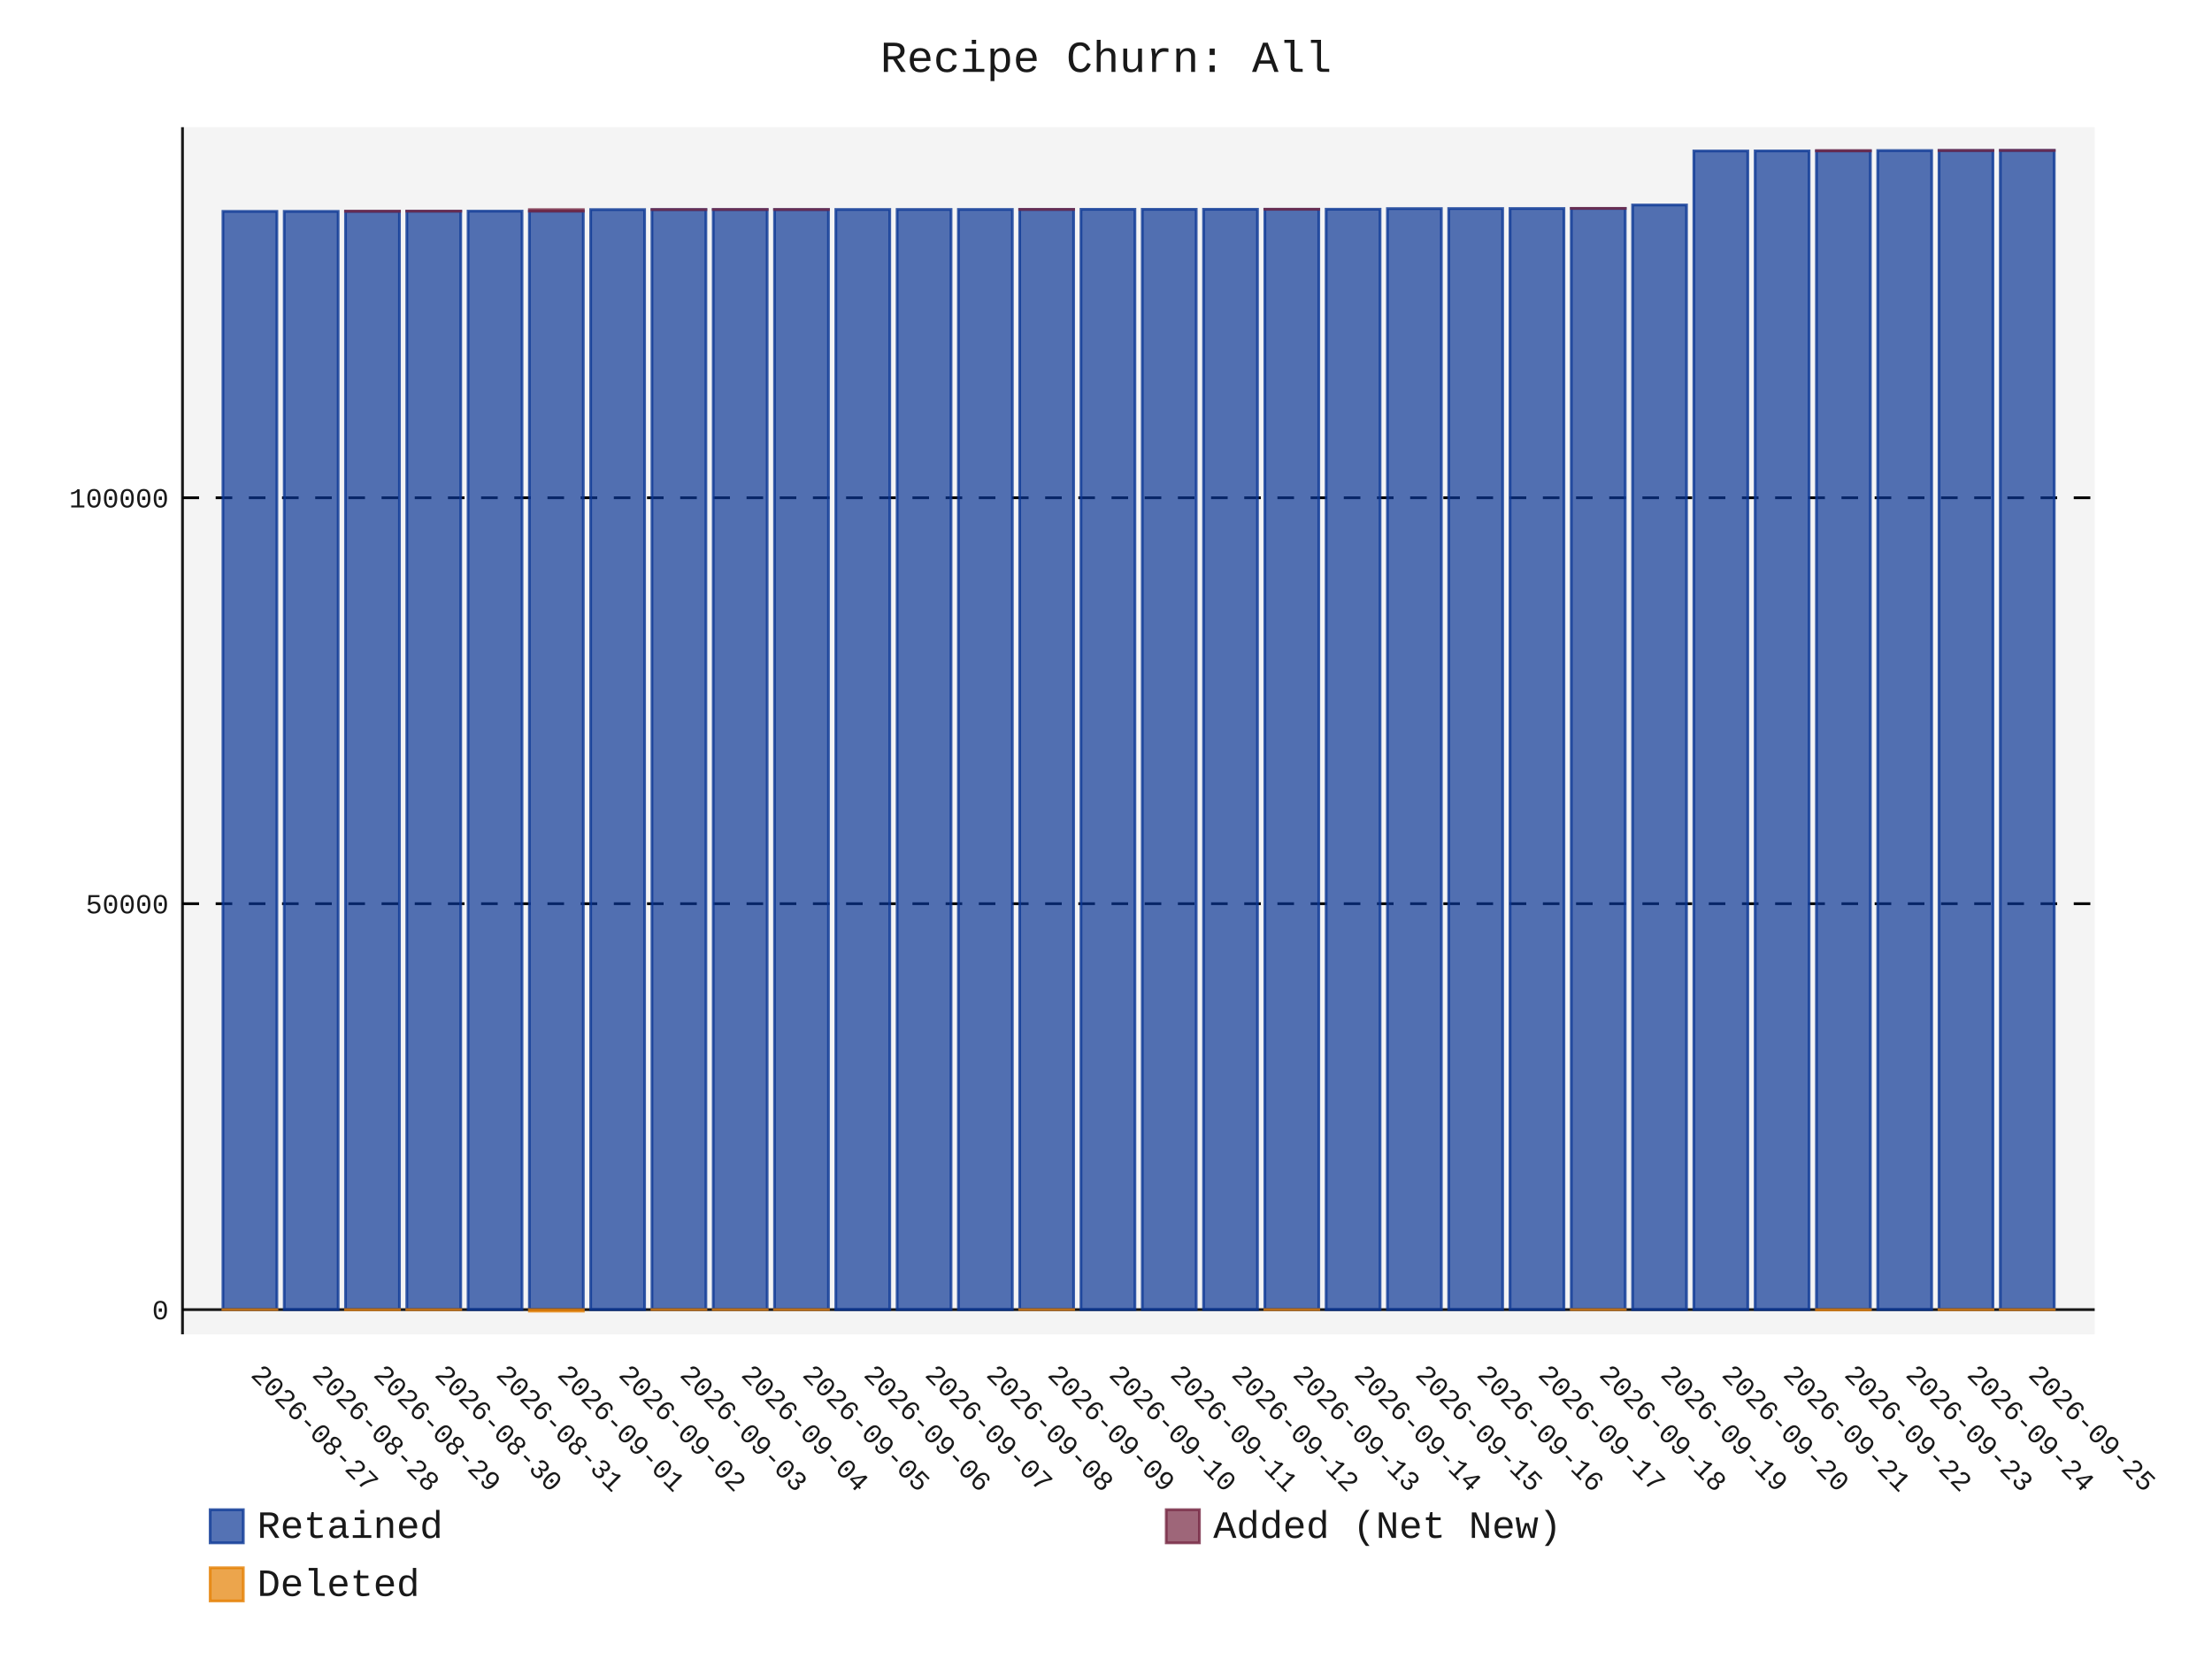
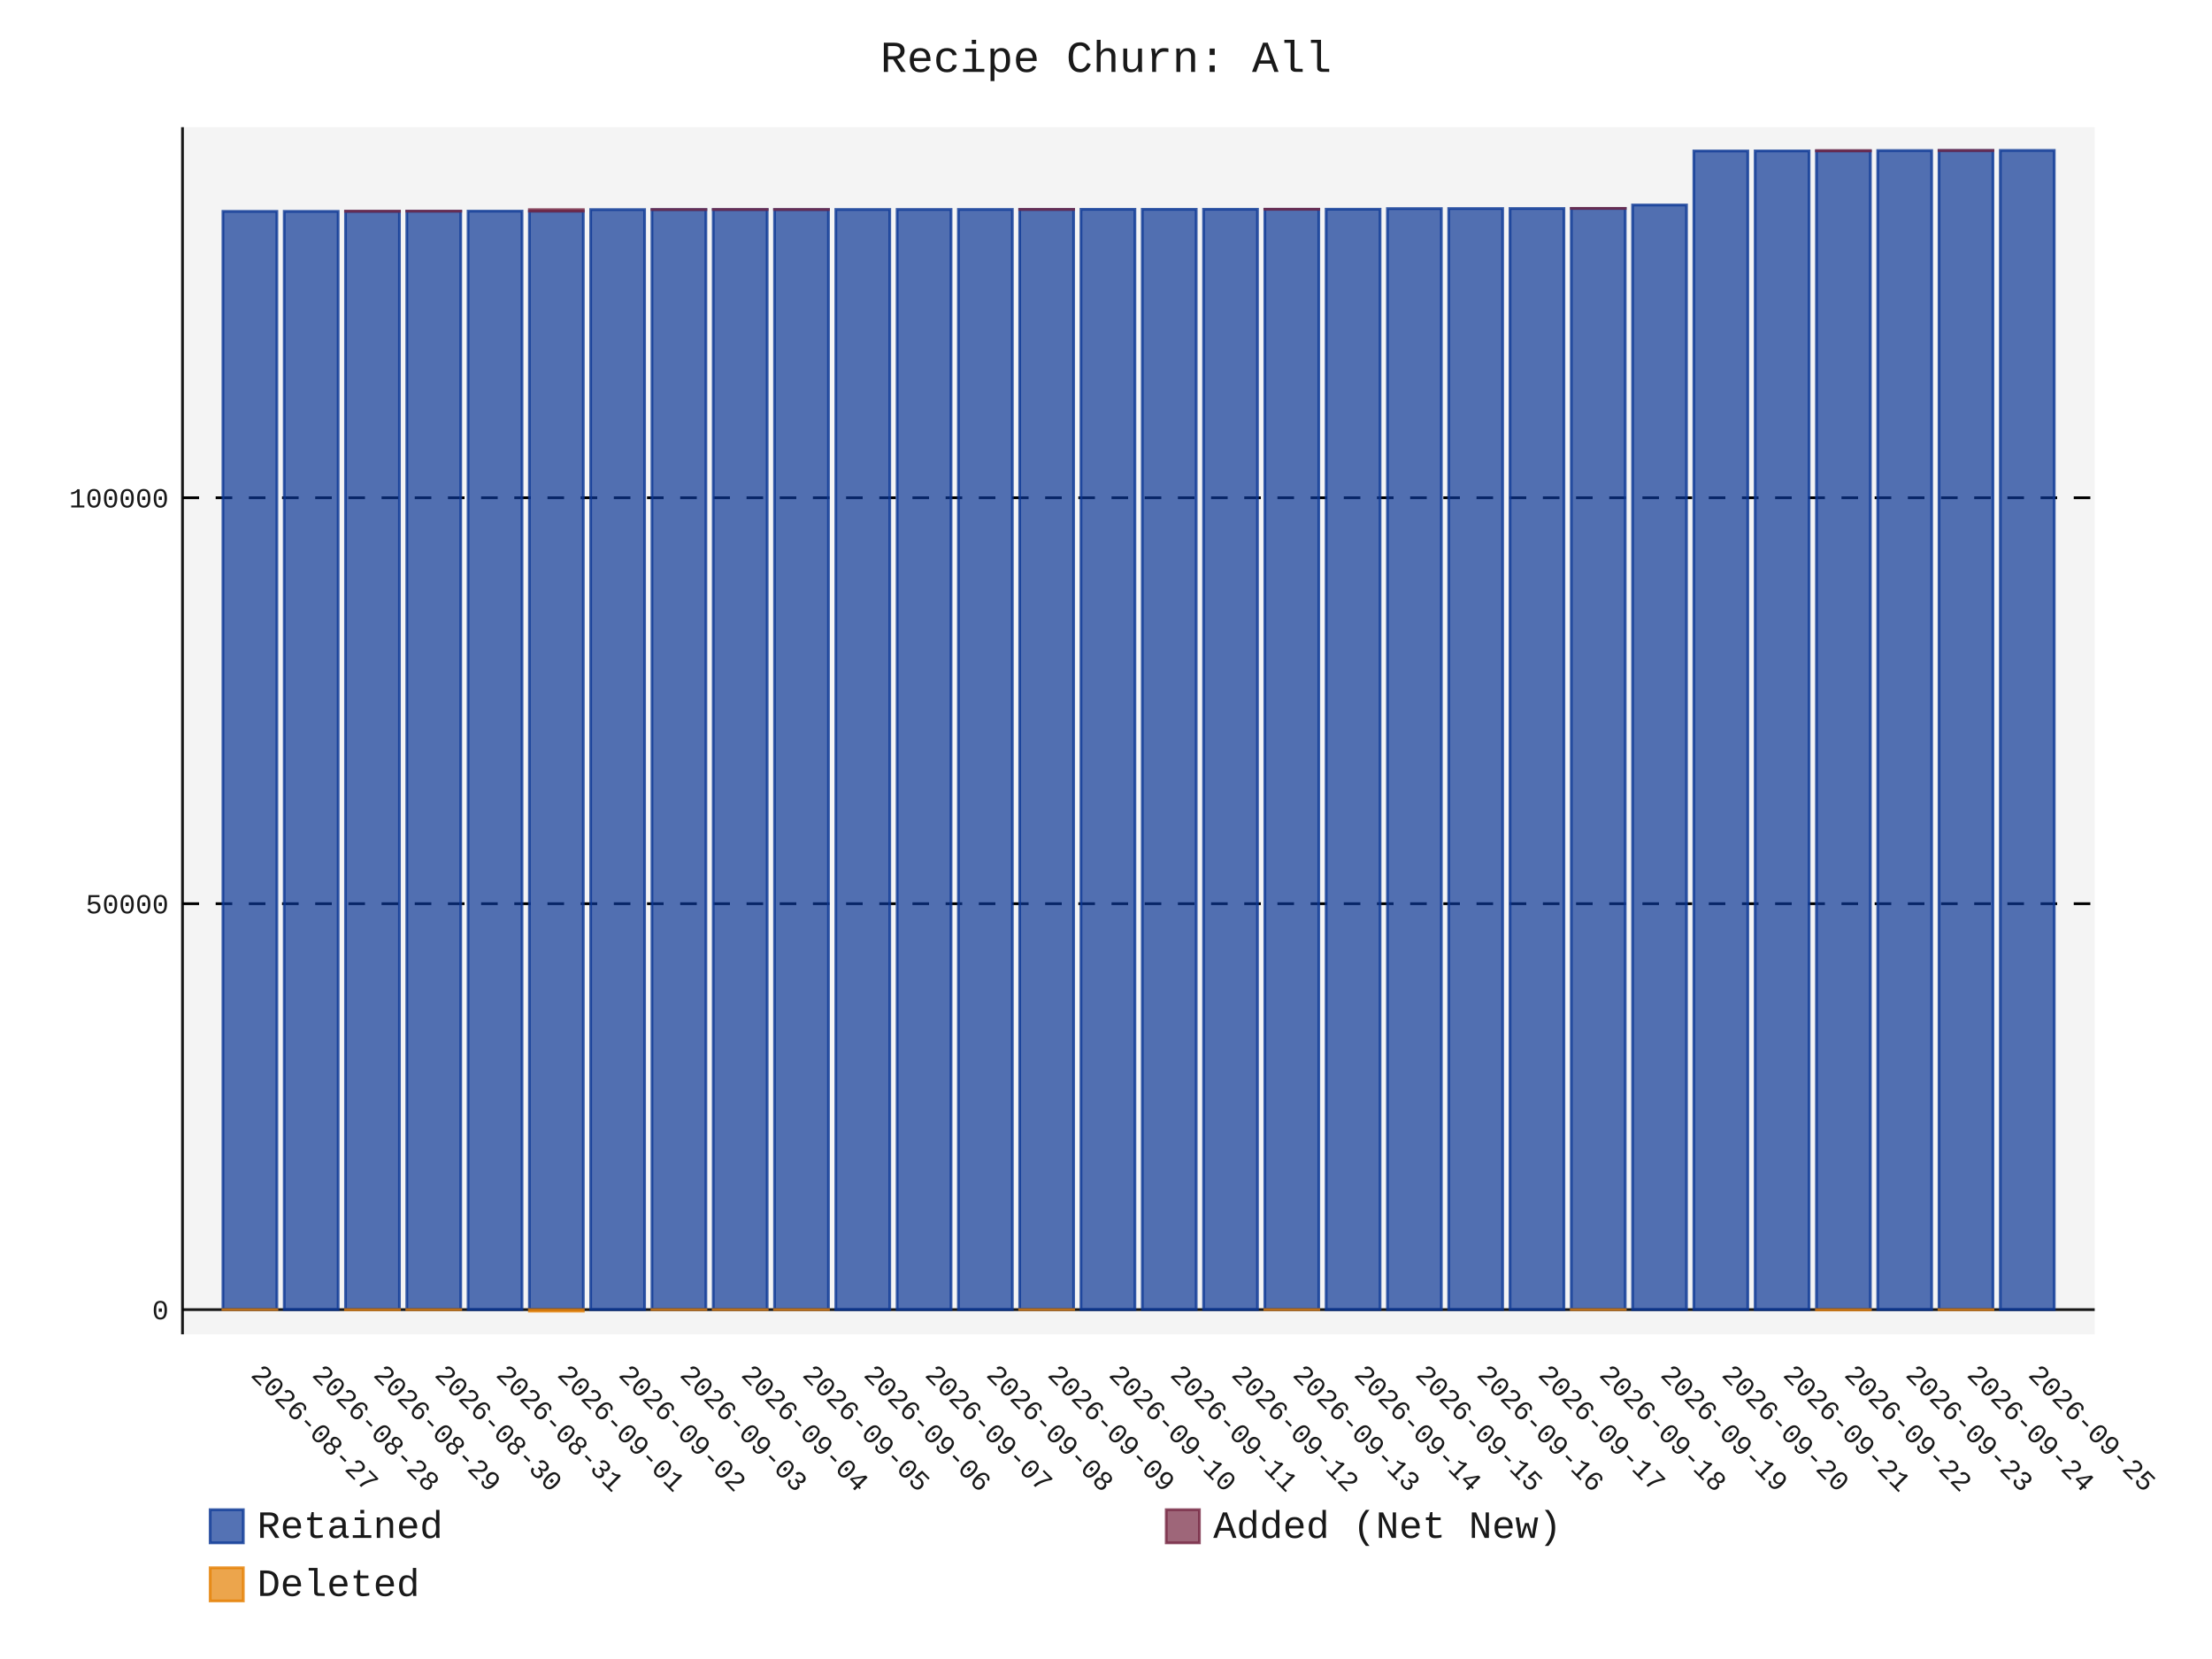
- <svg xmlns="http://www.w3.org/2000/svg" id="chart-26c2cfff-6639-44b4-9011-d16bc0aad594" class="pygal-chart" viewBox="0 0 800 600">
+ <svg xmlns="http://www.w3.org/2000/svg" id="chart-5fa1e3ef-ac76-4f93-b6ac-01c799f4450b" class="pygal-chart" viewBox="0 0 800 600">
  <defs>
-     <style type="text/css">#chart-26c2cfff-6639-44b4-9011-d16bc0aad594{-webkit-user-select:none;-webkit-font-smoothing:antialiased;font-family:Consolas,"Liberation Mono",Menlo,Courier,monospace}#chart-26c2cfff-6639-44b4-9011-d16bc0aad594 .title{font-family:Consolas,"Liberation Mono",Menlo,Courier,monospace;font-size:16px}#chart-26c2cfff-6639-44b4-9011-d16bc0aad594 .legends .legend text{font-family:Consolas,"Liberation Mono",Menlo,Courier,monospace;font-size:14px}#chart-26c2cfff-6639-44b4-9011-d16bc0aad594 .axis text{font-family:Consolas,"Liberation Mono",Menlo,Courier,monospace;font-size:10px}#chart-26c2cfff-6639-44b4-9011-d16bc0aad594 .axis text.major{font-family:Consolas,"Liberation Mono",Menlo,Courier,monospace;font-size:10px}#chart-26c2cfff-6639-44b4-9011-d16bc0aad594 .text-overlay text.value{font-family:Consolas,"Liberation Mono",Menlo,Courier,monospace;font-size:16px}#chart-26c2cfff-6639-44b4-9011-d16bc0aad594 .text-overlay text.label{font-family:Consolas,"Liberation Mono",Menlo,Courier,monospace;font-size:10px}#chart-26c2cfff-6639-44b4-9011-d16bc0aad594 .tooltip{font-family:Consolas,"Liberation Mono",Menlo,Courier,monospace;font-size:14px}#chart-26c2cfff-6639-44b4-9011-d16bc0aad594 text.no_data{font-family:Consolas,"Liberation Mono",Menlo,Courier,monospace;font-size:64px}
- #chart-26c2cfff-6639-44b4-9011-d16bc0aad594{background-color:transparent}#chart-26c2cfff-6639-44b4-9011-d16bc0aad594 path,#chart-26c2cfff-6639-44b4-9011-d16bc0aad594 line,#chart-26c2cfff-6639-44b4-9011-d16bc0aad594 rect,#chart-26c2cfff-6639-44b4-9011-d16bc0aad594 circle{-webkit-transition:150ms;-moz-transition:150ms;transition:150ms}#chart-26c2cfff-6639-44b4-9011-d16bc0aad594 .graph &gt; .background{fill:transparent}#chart-26c2cfff-6639-44b4-9011-d16bc0aad594 .plot &gt; .background{fill:rgba(240,240,240,0.7)}#chart-26c2cfff-6639-44b4-9011-d16bc0aad594 .graph{fill:rgba(0,0,0,0.9)}#chart-26c2cfff-6639-44b4-9011-d16bc0aad594 text.no_data{fill:rgba(0,0,0,0.9)}#chart-26c2cfff-6639-44b4-9011-d16bc0aad594 .title{fill:rgba(0,0,0,0.9)}#chart-26c2cfff-6639-44b4-9011-d16bc0aad594 .legends .legend text{fill:rgba(0,0,0,0.9)}#chart-26c2cfff-6639-44b4-9011-d16bc0aad594 .legends .legend:hover text{fill:rgba(0,0,0,0.9)}#chart-26c2cfff-6639-44b4-9011-d16bc0aad594 .axis .line{stroke:rgba(0,0,0,0.9)}#chart-26c2cfff-6639-44b4-9011-d16bc0aad594 .axis .guide.line{stroke:rgba(0,0,0,0.5)}#chart-26c2cfff-6639-44b4-9011-d16bc0aad594 .axis .major.line{stroke:rgba(0,0,0,0.9)}#chart-26c2cfff-6639-44b4-9011-d16bc0aad594 .axis text.major{fill:rgba(0,0,0,0.9)}#chart-26c2cfff-6639-44b4-9011-d16bc0aad594 .axis.y .guides:hover .guide.line,#chart-26c2cfff-6639-44b4-9011-d16bc0aad594 .line-graph .axis.x .guides:hover .guide.line,#chart-26c2cfff-6639-44b4-9011-d16bc0aad594 .stackedline-graph .axis.x .guides:hover .guide.line,#chart-26c2cfff-6639-44b4-9011-d16bc0aad594 .xy-graph .axis.x .guides:hover .guide.line{stroke:rgba(0,0,0,0.9)}#chart-26c2cfff-6639-44b4-9011-d16bc0aad594 .axis .guides:hover text{fill:rgba(0,0,0,0.9)}#chart-26c2cfff-6639-44b4-9011-d16bc0aad594 .reactive{fill-opacity:.7;stroke-opacity:.8;stroke-width:1}#chart-26c2cfff-6639-44b4-9011-d16bc0aad594 .ci{stroke:rgba(0,0,0,0.9)}#chart-26c2cfff-6639-44b4-9011-d16bc0aad594 .reactive.active,#chart-26c2cfff-6639-44b4-9011-d16bc0aad594 .active .reactive{fill-opacity:.8;stroke-opacity:.9;stroke-width:4}#chart-26c2cfff-6639-44b4-9011-d16bc0aad594 .ci .reactive.active{stroke-width:1.5}#chart-26c2cfff-6639-44b4-9011-d16bc0aad594 .series text{fill:rgba(0,0,0,0.9)}#chart-26c2cfff-6639-44b4-9011-d16bc0aad594 .tooltip rect{fill:rgba(240,240,240,0.7);stroke:rgba(0,0,0,0.9);-webkit-transition:opacity 150ms;-moz-transition:opacity 150ms;transition:opacity 150ms}#chart-26c2cfff-6639-44b4-9011-d16bc0aad594 .tooltip .label{fill:rgba(0,0,0,0.9)}#chart-26c2cfff-6639-44b4-9011-d16bc0aad594 .tooltip .label{fill:rgba(0,0,0,0.9)}#chart-26c2cfff-6639-44b4-9011-d16bc0aad594 .tooltip .legend{font-size:.8em;fill:rgba(0,0,0,0.5)}#chart-26c2cfff-6639-44b4-9011-d16bc0aad594 .tooltip .x_label{font-size:.6em;fill:rgba(0,0,0,0.9)}#chart-26c2cfff-6639-44b4-9011-d16bc0aad594 .tooltip .xlink{font-size:.5em;text-decoration:underline}#chart-26c2cfff-6639-44b4-9011-d16bc0aad594 .tooltip .value{font-size:1.5em}#chart-26c2cfff-6639-44b4-9011-d16bc0aad594 .bound{font-size:.5em}#chart-26c2cfff-6639-44b4-9011-d16bc0aad594 .max-value{font-size:.75em;fill:rgba(0,0,0,0.5)}#chart-26c2cfff-6639-44b4-9011-d16bc0aad594 .map-element{fill:rgba(240,240,240,0.7);stroke:rgba(0,0,0,0.5) !important}#chart-26c2cfff-6639-44b4-9011-d16bc0aad594 .map-element .reactive{fill-opacity:inherit;stroke-opacity:inherit}#chart-26c2cfff-6639-44b4-9011-d16bc0aad594 .color-0,#chart-26c2cfff-6639-44b4-9011-d16bc0aad594 .color-0 a:visited{stroke:rgb(12,55,149);fill:rgb(12,55,149)}#chart-26c2cfff-6639-44b4-9011-d16bc0aad594 .color-1,#chart-26c2cfff-6639-44b4-9011-d16bc0aad594 .color-1 a:visited{stroke:rgb(117,38,65);fill:rgb(117,38,65)}#chart-26c2cfff-6639-44b4-9011-d16bc0aad594 .color-2,#chart-26c2cfff-6639-44b4-9011-d16bc0aad594 .color-2 a:visited{stroke:rgb(228,127,0);fill:rgb(228,127,0)}#chart-26c2cfff-6639-44b4-9011-d16bc0aad594 .text-overlay .color-0 text{fill:black}#chart-26c2cfff-6639-44b4-9011-d16bc0aad594 .text-overlay .color-1 text{fill:black}#chart-26c2cfff-6639-44b4-9011-d16bc0aad594 .text-overlay .color-2 text{fill:black}
- #chart-26c2cfff-6639-44b4-9011-d16bc0aad594 text.no_data{text-anchor:middle}#chart-26c2cfff-6639-44b4-9011-d16bc0aad594 .guide.line{fill:none}#chart-26c2cfff-6639-44b4-9011-d16bc0aad594 .centered{text-anchor:middle}#chart-26c2cfff-6639-44b4-9011-d16bc0aad594 .title{text-anchor:middle}#chart-26c2cfff-6639-44b4-9011-d16bc0aad594 .legends .legend text{fill-opacity:1}#chart-26c2cfff-6639-44b4-9011-d16bc0aad594 .axis.x text{text-anchor:middle}#chart-26c2cfff-6639-44b4-9011-d16bc0aad594 .axis.x:not(.web) text[transform]{text-anchor:start}#chart-26c2cfff-6639-44b4-9011-d16bc0aad594 .axis.x:not(.web) text[transform].backwards{text-anchor:end}#chart-26c2cfff-6639-44b4-9011-d16bc0aad594 .axis.y text{text-anchor:end}#chart-26c2cfff-6639-44b4-9011-d16bc0aad594 .axis.y text[transform].backwards{text-anchor:start}#chart-26c2cfff-6639-44b4-9011-d16bc0aad594 .axis.y2 text{text-anchor:start}#chart-26c2cfff-6639-44b4-9011-d16bc0aad594 .axis.y2 text[transform].backwards{text-anchor:end}#chart-26c2cfff-6639-44b4-9011-d16bc0aad594 .axis .guide.line{stroke-dasharray:4,4;stroke:black}#chart-26c2cfff-6639-44b4-9011-d16bc0aad594 .axis .major.guide.line{stroke-dasharray:6,6;stroke:black}#chart-26c2cfff-6639-44b4-9011-d16bc0aad594 .horizontal .axis.y .guide.line,#chart-26c2cfff-6639-44b4-9011-d16bc0aad594 .horizontal .axis.y2 .guide.line,#chart-26c2cfff-6639-44b4-9011-d16bc0aad594 .vertical .axis.x .guide.line{opacity:0}#chart-26c2cfff-6639-44b4-9011-d16bc0aad594 .horizontal .axis.always_show .guide.line,#chart-26c2cfff-6639-44b4-9011-d16bc0aad594 .vertical .axis.always_show .guide.line{opacity:1 !important}#chart-26c2cfff-6639-44b4-9011-d16bc0aad594 .axis.y .guides:hover .guide.line,#chart-26c2cfff-6639-44b4-9011-d16bc0aad594 .axis.y2 .guides:hover .guide.line,#chart-26c2cfff-6639-44b4-9011-d16bc0aad594 .axis.x .guides:hover .guide.line{opacity:1}#chart-26c2cfff-6639-44b4-9011-d16bc0aad594 .axis .guides:hover text{opacity:1}#chart-26c2cfff-6639-44b4-9011-d16bc0aad594 .nofill{fill:none}#chart-26c2cfff-6639-44b4-9011-d16bc0aad594 .subtle-fill{fill-opacity:.2}#chart-26c2cfff-6639-44b4-9011-d16bc0aad594 .dot{stroke-width:1px;fill-opacity:1;stroke-opacity:1}#chart-26c2cfff-6639-44b4-9011-d16bc0aad594 .dot.active{stroke-width:5px}#chart-26c2cfff-6639-44b4-9011-d16bc0aad594 .dot.negative{fill:transparent}#chart-26c2cfff-6639-44b4-9011-d16bc0aad594 text,#chart-26c2cfff-6639-44b4-9011-d16bc0aad594 tspan{stroke:none !important}#chart-26c2cfff-6639-44b4-9011-d16bc0aad594 .series text.active{opacity:1}#chart-26c2cfff-6639-44b4-9011-d16bc0aad594 .tooltip rect{fill-opacity:.95;stroke-width:.5}#chart-26c2cfff-6639-44b4-9011-d16bc0aad594 .tooltip text{fill-opacity:1}#chart-26c2cfff-6639-44b4-9011-d16bc0aad594 .showable{visibility:hidden}#chart-26c2cfff-6639-44b4-9011-d16bc0aad594 .showable.shown{visibility:visible}#chart-26c2cfff-6639-44b4-9011-d16bc0aad594 .gauge-background{fill:rgba(229,229,229,1);stroke:none}#chart-26c2cfff-6639-44b4-9011-d16bc0aad594 .bg-lines{stroke:transparent;stroke-width:2px}</style>
+     <style type="text/css">#chart-5fa1e3ef-ac76-4f93-b6ac-01c799f4450b{-webkit-user-select:none;-webkit-font-smoothing:antialiased;font-family:Consolas,"Liberation Mono",Menlo,Courier,monospace}#chart-5fa1e3ef-ac76-4f93-b6ac-01c799f4450b .title{font-family:Consolas,"Liberation Mono",Menlo,Courier,monospace;font-size:16px}#chart-5fa1e3ef-ac76-4f93-b6ac-01c799f4450b .legends .legend text{font-family:Consolas,"Liberation Mono",Menlo,Courier,monospace;font-size:14px}#chart-5fa1e3ef-ac76-4f93-b6ac-01c799f4450b .axis text{font-family:Consolas,"Liberation Mono",Menlo,Courier,monospace;font-size:10px}#chart-5fa1e3ef-ac76-4f93-b6ac-01c799f4450b .axis text.major{font-family:Consolas,"Liberation Mono",Menlo,Courier,monospace;font-size:10px}#chart-5fa1e3ef-ac76-4f93-b6ac-01c799f4450b .text-overlay text.value{font-family:Consolas,"Liberation Mono",Menlo,Courier,monospace;font-size:16px}#chart-5fa1e3ef-ac76-4f93-b6ac-01c799f4450b .text-overlay text.label{font-family:Consolas,"Liberation Mono",Menlo,Courier,monospace;font-size:10px}#chart-5fa1e3ef-ac76-4f93-b6ac-01c799f4450b .tooltip{font-family:Consolas,"Liberation Mono",Menlo,Courier,monospace;font-size:14px}#chart-5fa1e3ef-ac76-4f93-b6ac-01c799f4450b text.no_data{font-family:Consolas,"Liberation Mono",Menlo,Courier,monospace;font-size:64px}
+ #chart-5fa1e3ef-ac76-4f93-b6ac-01c799f4450b{background-color:transparent}#chart-5fa1e3ef-ac76-4f93-b6ac-01c799f4450b path,#chart-5fa1e3ef-ac76-4f93-b6ac-01c799f4450b line,#chart-5fa1e3ef-ac76-4f93-b6ac-01c799f4450b rect,#chart-5fa1e3ef-ac76-4f93-b6ac-01c799f4450b circle{-webkit-transition:150ms;-moz-transition:150ms;transition:150ms}#chart-5fa1e3ef-ac76-4f93-b6ac-01c799f4450b .graph &gt; .background{fill:transparent}#chart-5fa1e3ef-ac76-4f93-b6ac-01c799f4450b .plot &gt; .background{fill:rgba(240,240,240,0.7)}#chart-5fa1e3ef-ac76-4f93-b6ac-01c799f4450b .graph{fill:rgba(0,0,0,0.9)}#chart-5fa1e3ef-ac76-4f93-b6ac-01c799f4450b text.no_data{fill:rgba(0,0,0,0.9)}#chart-5fa1e3ef-ac76-4f93-b6ac-01c799f4450b .title{fill:rgba(0,0,0,0.9)}#chart-5fa1e3ef-ac76-4f93-b6ac-01c799f4450b .legends .legend text{fill:rgba(0,0,0,0.9)}#chart-5fa1e3ef-ac76-4f93-b6ac-01c799f4450b .legends .legend:hover text{fill:rgba(0,0,0,0.9)}#chart-5fa1e3ef-ac76-4f93-b6ac-01c799f4450b .axis .line{stroke:rgba(0,0,0,0.9)}#chart-5fa1e3ef-ac76-4f93-b6ac-01c799f4450b .axis .guide.line{stroke:rgba(0,0,0,0.5)}#chart-5fa1e3ef-ac76-4f93-b6ac-01c799f4450b .axis .major.line{stroke:rgba(0,0,0,0.9)}#chart-5fa1e3ef-ac76-4f93-b6ac-01c799f4450b .axis text.major{fill:rgba(0,0,0,0.9)}#chart-5fa1e3ef-ac76-4f93-b6ac-01c799f4450b .axis.y .guides:hover .guide.line,#chart-5fa1e3ef-ac76-4f93-b6ac-01c799f4450b .line-graph .axis.x .guides:hover .guide.line,#chart-5fa1e3ef-ac76-4f93-b6ac-01c799f4450b .stackedline-graph .axis.x .guides:hover .guide.line,#chart-5fa1e3ef-ac76-4f93-b6ac-01c799f4450b .xy-graph .axis.x .guides:hover .guide.line{stroke:rgba(0,0,0,0.9)}#chart-5fa1e3ef-ac76-4f93-b6ac-01c799f4450b .axis .guides:hover text{fill:rgba(0,0,0,0.9)}#chart-5fa1e3ef-ac76-4f93-b6ac-01c799f4450b .reactive{fill-opacity:.7;stroke-opacity:.8;stroke-width:1}#chart-5fa1e3ef-ac76-4f93-b6ac-01c799f4450b .ci{stroke:rgba(0,0,0,0.9)}#chart-5fa1e3ef-ac76-4f93-b6ac-01c799f4450b .reactive.active,#chart-5fa1e3ef-ac76-4f93-b6ac-01c799f4450b .active .reactive{fill-opacity:.8;stroke-opacity:.9;stroke-width:4}#chart-5fa1e3ef-ac76-4f93-b6ac-01c799f4450b .ci .reactive.active{stroke-width:1.5}#chart-5fa1e3ef-ac76-4f93-b6ac-01c799f4450b .series text{fill:rgba(0,0,0,0.9)}#chart-5fa1e3ef-ac76-4f93-b6ac-01c799f4450b .tooltip rect{fill:rgba(240,240,240,0.7);stroke:rgba(0,0,0,0.9);-webkit-transition:opacity 150ms;-moz-transition:opacity 150ms;transition:opacity 150ms}#chart-5fa1e3ef-ac76-4f93-b6ac-01c799f4450b .tooltip .label{fill:rgba(0,0,0,0.9)}#chart-5fa1e3ef-ac76-4f93-b6ac-01c799f4450b .tooltip .label{fill:rgba(0,0,0,0.9)}#chart-5fa1e3ef-ac76-4f93-b6ac-01c799f4450b .tooltip .legend{font-size:.8em;fill:rgba(0,0,0,0.5)}#chart-5fa1e3ef-ac76-4f93-b6ac-01c799f4450b .tooltip .x_label{font-size:.6em;fill:rgba(0,0,0,0.9)}#chart-5fa1e3ef-ac76-4f93-b6ac-01c799f4450b .tooltip .xlink{font-size:.5em;text-decoration:underline}#chart-5fa1e3ef-ac76-4f93-b6ac-01c799f4450b .tooltip .value{font-size:1.5em}#chart-5fa1e3ef-ac76-4f93-b6ac-01c799f4450b .bound{font-size:.5em}#chart-5fa1e3ef-ac76-4f93-b6ac-01c799f4450b .max-value{font-size:.75em;fill:rgba(0,0,0,0.5)}#chart-5fa1e3ef-ac76-4f93-b6ac-01c799f4450b .map-element{fill:rgba(240,240,240,0.7);stroke:rgba(0,0,0,0.5) !important}#chart-5fa1e3ef-ac76-4f93-b6ac-01c799f4450b .map-element .reactive{fill-opacity:inherit;stroke-opacity:inherit}#chart-5fa1e3ef-ac76-4f93-b6ac-01c799f4450b .color-0,#chart-5fa1e3ef-ac76-4f93-b6ac-01c799f4450b .color-0 a:visited{stroke:rgb(12,55,149);fill:rgb(12,55,149)}#chart-5fa1e3ef-ac76-4f93-b6ac-01c799f4450b .color-1,#chart-5fa1e3ef-ac76-4f93-b6ac-01c799f4450b .color-1 a:visited{stroke:rgb(117,38,65);fill:rgb(117,38,65)}#chart-5fa1e3ef-ac76-4f93-b6ac-01c799f4450b .color-2,#chart-5fa1e3ef-ac76-4f93-b6ac-01c799f4450b .color-2 a:visited{stroke:rgb(228,127,0);fill:rgb(228,127,0)}#chart-5fa1e3ef-ac76-4f93-b6ac-01c799f4450b .text-overlay .color-0 text{fill:black}#chart-5fa1e3ef-ac76-4f93-b6ac-01c799f4450b .text-overlay .color-1 text{fill:black}#chart-5fa1e3ef-ac76-4f93-b6ac-01c799f4450b .text-overlay .color-2 text{fill:black}
+ #chart-5fa1e3ef-ac76-4f93-b6ac-01c799f4450b text.no_data{text-anchor:middle}#chart-5fa1e3ef-ac76-4f93-b6ac-01c799f4450b .guide.line{fill:none}#chart-5fa1e3ef-ac76-4f93-b6ac-01c799f4450b .centered{text-anchor:middle}#chart-5fa1e3ef-ac76-4f93-b6ac-01c799f4450b .title{text-anchor:middle}#chart-5fa1e3ef-ac76-4f93-b6ac-01c799f4450b .legends .legend text{fill-opacity:1}#chart-5fa1e3ef-ac76-4f93-b6ac-01c799f4450b .axis.x text{text-anchor:middle}#chart-5fa1e3ef-ac76-4f93-b6ac-01c799f4450b .axis.x:not(.web) text[transform]{text-anchor:start}#chart-5fa1e3ef-ac76-4f93-b6ac-01c799f4450b .axis.x:not(.web) text[transform].backwards{text-anchor:end}#chart-5fa1e3ef-ac76-4f93-b6ac-01c799f4450b .axis.y text{text-anchor:end}#chart-5fa1e3ef-ac76-4f93-b6ac-01c799f4450b .axis.y text[transform].backwards{text-anchor:start}#chart-5fa1e3ef-ac76-4f93-b6ac-01c799f4450b .axis.y2 text{text-anchor:start}#chart-5fa1e3ef-ac76-4f93-b6ac-01c799f4450b .axis.y2 text[transform].backwards{text-anchor:end}#chart-5fa1e3ef-ac76-4f93-b6ac-01c799f4450b .axis .guide.line{stroke-dasharray:4,4;stroke:black}#chart-5fa1e3ef-ac76-4f93-b6ac-01c799f4450b .axis .major.guide.line{stroke-dasharray:6,6;stroke:black}#chart-5fa1e3ef-ac76-4f93-b6ac-01c799f4450b .horizontal .axis.y .guide.line,#chart-5fa1e3ef-ac76-4f93-b6ac-01c799f4450b .horizontal .axis.y2 .guide.line,#chart-5fa1e3ef-ac76-4f93-b6ac-01c799f4450b .vertical .axis.x .guide.line{opacity:0}#chart-5fa1e3ef-ac76-4f93-b6ac-01c799f4450b .horizontal .axis.always_show .guide.line,#chart-5fa1e3ef-ac76-4f93-b6ac-01c799f4450b .vertical .axis.always_show .guide.line{opacity:1 !important}#chart-5fa1e3ef-ac76-4f93-b6ac-01c799f4450b .axis.y .guides:hover .guide.line,#chart-5fa1e3ef-ac76-4f93-b6ac-01c799f4450b .axis.y2 .guides:hover .guide.line,#chart-5fa1e3ef-ac76-4f93-b6ac-01c799f4450b .axis.x .guides:hover .guide.line{opacity:1}#chart-5fa1e3ef-ac76-4f93-b6ac-01c799f4450b .axis .guides:hover text{opacity:1}#chart-5fa1e3ef-ac76-4f93-b6ac-01c799f4450b .nofill{fill:none}#chart-5fa1e3ef-ac76-4f93-b6ac-01c799f4450b .subtle-fill{fill-opacity:.2}#chart-5fa1e3ef-ac76-4f93-b6ac-01c799f4450b .dot{stroke-width:1px;fill-opacity:1;stroke-opacity:1}#chart-5fa1e3ef-ac76-4f93-b6ac-01c799f4450b .dot.active{stroke-width:5px}#chart-5fa1e3ef-ac76-4f93-b6ac-01c799f4450b .dot.negative{fill:transparent}#chart-5fa1e3ef-ac76-4f93-b6ac-01c799f4450b text,#chart-5fa1e3ef-ac76-4f93-b6ac-01c799f4450b tspan{stroke:none !important}#chart-5fa1e3ef-ac76-4f93-b6ac-01c799f4450b .series text.active{opacity:1}#chart-5fa1e3ef-ac76-4f93-b6ac-01c799f4450b .tooltip rect{fill-opacity:.95;stroke-width:.5}#chart-5fa1e3ef-ac76-4f93-b6ac-01c799f4450b .tooltip text{fill-opacity:1}#chart-5fa1e3ef-ac76-4f93-b6ac-01c799f4450b .showable{visibility:hidden}#chart-5fa1e3ef-ac76-4f93-b6ac-01c799f4450b .showable.shown{visibility:visible}#chart-5fa1e3ef-ac76-4f93-b6ac-01c799f4450b .gauge-background{fill:rgba(229,229,229,1);stroke:none}#chart-5fa1e3ef-ac76-4f93-b6ac-01c799f4450b .bg-lines{stroke:transparent;stroke-width:2px}</style>
  </defs>
  <g class="graph stackedbar-graph vertical">
    <rect x="0" y="0" width="800" height="600" class="background" />
    <g transform="translate(66, 46)" class="plot">
      <rect x="0" y="0" width="691.574" height="436.574" class="background" />
      <g class="axis y always_show">
        <g class="guides">
          <path d="M0 427.646 h691.574" class="axis major line" />
          <text x="-5" y="431.146" class="major">0</text>
        </g>
        <g class="guides">
          <path d="M0 280.835 h691.574" class="major guide line" />
          <text x="-5" y="284.335" class="major">50000</text>
        </g>
        <g class="guides">
          <path d="M0 134.023 h691.574" class="major guide line" />
          <text x="-5" y="137.523" class="major">100000</text>
        </g>
      </g>
      <g class="axis x">
        <path d="M0 0 v436.574" class="line" />
        <g class="guides">
          <path d="M24.382 0 v436.574" class="guide line" />
          <text x="24.382" y="451.574" class="" transform="rotate(45 24.3824 451.5736)">2026-08-27</text>
        </g>
        <g class="guides">
          <path d="M46.548 0 v436.574" class="guide line" />
          <text x="46.548" y="451.574" class="" transform="rotate(45 46.54822 451.5736)">2026-08-28</text>
        </g>
        <g class="guides">
          <path d="M68.714 0 v436.574" class="guide line" />
          <text x="68.714" y="451.574" class="" transform="rotate(45 68.71404 451.5736)">2026-08-29</text>
        </g>
        <g class="guides">
          <path d="M90.88 0 v436.574" class="guide line" />
          <text x="90.88" y="451.574" class="" transform="rotate(45 90.87986 451.5736)">2026-08-30</text>
        </g>
        <g class="guides">
          <path d="M113.046 0 v436.574" class="guide line" />
          <text x="113.046" y="451.574" class="" transform="rotate(45 113.0457 451.5736)">2026-08-31</text>
        </g>
        <g class="guides">
          <path d="M135.212 0 v436.574" class="guide line" />
          <text x="135.212" y="451.574" class="" transform="rotate(45 135.2115 451.5736)">2026-09-01</text>
        </g>
        <g class="guides">
          <path d="M157.377 0 v436.574" class="guide line" />
          <text x="157.377" y="451.574" class="" transform="rotate(45 157.3773 451.5736)">2026-09-02</text>
        </g>
        <g class="guides">
          <path d="M179.543 0 v436.574" class="guide line" />
          <text x="179.543" y="451.574" class="" transform="rotate(45 179.5431 451.5736)">2026-09-03</text>
        </g>
        <g class="guides">
          <path d="M201.709 0 v436.574" class="guide line" />
          <text x="201.709" y="451.574" class="" transform="rotate(45 201.709 451.5736)">2026-09-04</text>
        </g>
        <g class="guides">
          <path d="M223.875 0 v436.574" class="guide line" />
          <text x="223.875" y="451.574" class="" transform="rotate(45 223.8748 451.5736)">2026-09-05</text>
        </g>
        <g class="guides">
          <path d="M246.041 0 v436.574" class="guide line" />
          <text x="246.041" y="451.574" class="" transform="rotate(45 246.0406 451.5736)">2026-09-06</text>
        </g>
        <g class="guides">
          <path d="M268.206 0 v436.574" class="guide line" />
          <text x="268.206" y="451.574" class="" transform="rotate(45 268.2064 451.5736)">2026-09-07</text>
        </g>
        <g class="guides">
          <path d="M290.372 0 v436.574" class="guide line" />
          <text x="290.372" y="451.574" class="" transform="rotate(45 290.3722 451.5736)">2026-09-08</text>
        </g>
        <g class="guides">
          <path d="M312.538 0 v436.574" class="guide line" />
          <text x="312.538" y="451.574" class="" transform="rotate(45 312.5381 451.5736)">2026-09-09</text>
        </g>
        <g class="guides">
          <path d="M334.704 0 v436.574" class="guide line" />
          <text x="334.704" y="451.574" class="" transform="rotate(45 334.7039 451.5736)">2026-09-10</text>
        </g>
        <g class="guides">
          <path d="M356.87 0 v436.574" class="guide line" />
          <text x="356.87" y="451.574" class="" transform="rotate(45 356.8697 451.5736)">2026-09-11</text>
        </g>
        <g class="guides">
          <path d="M379.036 0 v436.574" class="guide line" />
          <text x="379.036" y="451.574" class="" transform="rotate(45 379.0355 451.5736)">2026-09-12</text>
        </g>
        <g class="guides">
          <path d="M401.201 0 v436.574" class="guide line" />
          <text x="401.201" y="451.574" class="" transform="rotate(45 401.2013 451.5736)">2026-09-13</text>
        </g>
        <g class="guides">
          <path d="M423.367 0 v436.574" class="guide line" />
          <text x="423.367" y="451.574" class="" transform="rotate(45 423.3672 451.5736)">2026-09-14</text>
        </g>
        <g class="guides">
          <path d="M445.533 0 v436.574" class="guide line" />
          <text x="445.533" y="451.574" class="" transform="rotate(45 445.533 451.5736)">2026-09-15</text>
        </g>
        <g class="guides">
          <path d="M467.699 0 v436.574" class="guide line" />
          <text x="467.699" y="451.574" class="" transform="rotate(45 467.6988 451.5736)">2026-09-16</text>
        </g>
        <g class="guides">
          <path d="M489.865 0 v436.574" class="guide line" />
          <text x="489.865" y="451.574" class="" transform="rotate(45 489.8646 451.5736)">2026-09-17</text>
        </g>
        <g class="guides">
          <path d="M512.03 0 v436.574" class="guide line" />
          <text x="512.03" y="451.574" class="" transform="rotate(45 512.0304 451.5736)">2026-09-18</text>
        </g>
        <g class="guides">
          <path d="M534.196 0 v436.574" class="guide line" />
          <text x="534.196" y="451.574" class="" transform="rotate(45 534.1963 451.5736)">2026-09-19</text>
        </g>
        <g class="guides">
          <path d="M556.362 0 v436.574" class="guide line" />
          <text x="556.362" y="451.574" class="" transform="rotate(45 556.3621 451.5736)">2026-09-20</text>
        </g>
        <g class="guides">
          <path d="M578.528 0 v436.574" class="guide line" />
          <text x="578.528" y="451.574" class="" transform="rotate(45 578.5279 451.5736)">2026-09-21</text>
        </g>
        <g class="guides">
          <path d="M600.694 0 v436.574" class="guide line" />
          <text x="600.694" y="451.574" class="" transform="rotate(45 600.6937 451.5736)">2026-09-22</text>
        </g>
        <g class="guides">
          <path d="M622.86 0 v436.574" class="guide line" />
          <text x="622.86" y="451.574" class="" transform="rotate(45 622.8596 451.5736)">2026-09-23</text>
        </g>
        <g class="guides">
          <path d="M645.025 0 v436.574" class="guide line" />
          <text x="645.025" y="451.574" class="" transform="rotate(45 645.0254 451.5736)">2026-09-24</text>
        </g>
        <g class="guides">
          <path d="M667.191 0 v436.574" class="guide line" />
          <text x="667.191" y="451.574" class="" transform="rotate(45 667.1912 451.5736)">2026-09-25</text>
        </g>
      </g>
      <g class="series serie-0 color-0">
        <g class="bars">
          <g class="bar">
            <rect x="14.629" y="30.444" rx="0" ry="0" width="19.506" height="397.203" class="rect reactive tooltip-trigger" />
          </g>
          <g class="bar">
            <rect x="36.795" y="30.441" rx="0" ry="0" width="19.506" height="397.206" class="rect reactive tooltip-trigger" />
          </g>
          <g class="bar">
            <rect x="58.961" y="30.429" rx="0" ry="0" width="19.506" height="397.217" class="rect reactive tooltip-trigger" />
          </g>
          <g class="bar">
            <rect x="81.127" y="30.373" rx="0" ry="0" width="19.506" height="397.273" class="rect reactive tooltip-trigger" />
          </g>
          <g class="bar">
            <rect x="103.293" y="30.359" rx="0" ry="0" width="19.506" height="397.288" class="rect reactive tooltip-trigger" />
          </g>
          <g class="bar">
            <rect x="125.459" y="30.356" rx="0" ry="0" width="19.506" height="397.291" class="rect reactive tooltip-trigger" />
          </g>
          <g class="bar">
            <rect x="147.624" y="29.798" rx="0" ry="0" width="19.506" height="397.849" class="rect reactive tooltip-trigger" />
          </g>
          <g class="bar">
            <rect x="169.79" y="29.795" rx="0" ry="0" width="19.506" height="397.852" class="rect reactive tooltip-trigger" />
          </g>
          <g class="bar">
            <rect x="191.956" y="29.777" rx="0" ry="0" width="19.506" height="397.869" class="rect reactive tooltip-trigger" />
          </g>
          <g class="bar">
            <rect x="214.122" y="29.786" rx="0" ry="0" width="19.506" height="397.86" class="rect reactive tooltip-trigger" />
          </g>
          <g class="bar">
            <rect x="236.288" y="29.757" rx="0" ry="0" width="19.506" height="397.89" class="rect reactive tooltip-trigger" />
          </g>
          <g class="bar">
            <rect x="258.453" y="29.751" rx="0" ry="0" width="19.506" height="397.896" class="rect reactive tooltip-trigger" />
          </g>
          <g class="bar">
            <rect x="280.619" y="29.745" rx="0" ry="0" width="19.506" height="397.901" class="rect reactive tooltip-trigger" />
          </g>
          <g class="bar">
            <rect x="302.785" y="29.745" rx="0" ry="0" width="19.506" height="397.901" class="rect reactive tooltip-trigger" />
          </g>
          <g class="bar">
            <rect x="324.951" y="29.701" rx="0" ry="0" width="19.506" height="397.945" class="rect reactive tooltip-trigger" />
          </g>
          <g class="bar">
            <rect x="347.117" y="29.704" rx="0" ry="0" width="19.506" height="397.943" class="rect reactive tooltip-trigger" />
          </g>
          <g class="bar">
            <rect x="369.283" y="29.689" rx="0" ry="0" width="19.506" height="397.957" class="rect reactive tooltip-trigger" />
          </g>
          <g class="bar">
            <rect x="391.448" y="29.683" rx="0" ry="0" width="19.506" height="397.963" class="rect reactive tooltip-trigger" />
          </g>
          <g class="bar">
            <rect x="413.614" y="29.666" rx="0" ry="0" width="19.506" height="397.981" class="rect reactive tooltip-trigger" />
          </g>
          <g class="bar">
            <rect x="435.78" y="29.443" rx="0" ry="0" width="19.506" height="398.204" class="rect reactive tooltip-trigger" />
          </g>
          <g class="bar">
            <rect x="457.946" y="29.425" rx="0" ry="0" width="19.506" height="398.222" class="rect reactive tooltip-trigger" />
          </g>
          <g class="bar">
            <rect x="480.112" y="29.413" rx="0" ry="0" width="19.506" height="398.233" class="rect reactive tooltip-trigger" />
          </g>
          <g class="bar">
            <rect x="502.277" y="29.372" rx="0" ry="0" width="19.506" height="398.274" class="rect reactive tooltip-trigger" />
          </g>
          <g class="bar">
            <rect x="524.443" y="28.136" rx="0" ry="0" width="19.506" height="399.511" class="rect reactive tooltip-trigger" />
          </g>
          <g class="bar">
            <rect x="546.609" y="8.601" rx="0" ry="0" width="19.506" height="419.045" class="rect reactive tooltip-trigger" />
          </g>
          <g class="bar">
            <rect x="568.775" y="8.581" rx="0" ry="0" width="19.506" height="419.066" class="rect reactive tooltip-trigger" />
          </g>
          <g class="bar">
            <rect x="590.941" y="8.575" rx="0" ry="0" width="19.506" height="419.072" class="rect reactive tooltip-trigger" />
          </g>
          <g class="bar">
            <rect x="613.107" y="8.448" rx="0" ry="0" width="19.506" height="419.198" class="rect reactive tooltip-trigger" />
          </g>
          <g class="bar">
            <rect x="635.272" y="8.446" rx="0" ry="0" width="19.506" height="419.201" class="rect reactive tooltip-trigger" />
          </g>
          <g class="bar">
-             <rect x="657.438" y="8.41" rx="0" ry="0" width="19.506" height="419.236" class="rect reactive tooltip-trigger" />
+             <rect x="657.438" y="8.396" rx="0" ry="0" width="19.506" height="419.251" class="rect reactive tooltip-trigger" />
          </g>
        </g>
      </g>
      <g class="series serie-1 color-1">
        <g class="bars">
          <g class="bar">
            <rect x="14.629" y="30.444" rx="0" ry="0" width="19.506" height="0.0" class="rect reactive tooltip-trigger" />
          </g>
          <g class="bar">
            <rect x="36.795" y="30.441" rx="0" ry="0" width="19.506" height="0.0" class="rect reactive tooltip-trigger" />
          </g>
          <g class="bar">
            <rect x="58.961" y="30.373" rx="0" ry="0" width="19.506" height="0.056" class="rect reactive tooltip-trigger" />
          </g>
          <g class="bar">
            <rect x="81.127" y="30.362" rx="0" ry="0" width="19.506" height="0.012" class="rect reactive tooltip-trigger" />
          </g>
          <g class="bar">
            <rect x="103.293" y="30.359" rx="0" ry="0" width="19.506" height="0.0" class="rect reactive tooltip-trigger" />
          </g>
          <g class="bar">
            <rect x="125.459" y="29.824" rx="0" ry="0" width="19.506" height="0.531" class="rect reactive tooltip-trigger" />
          </g>
          <g class="bar">
            <rect x="147.624" y="29.798" rx="0" ry="0" width="19.506" height="0.0" class="rect reactive tooltip-trigger" />
          </g>
          <g class="bar">
            <rect x="169.79" y="29.792" rx="0" ry="0" width="19.506" height="0.003" class="rect reactive tooltip-trigger" />
          </g>
          <g class="bar">
            <rect x="191.956" y="29.771" rx="0" ry="0" width="19.506" height="0.006" class="rect reactive tooltip-trigger" />
          </g>
          <g class="bar">
            <rect x="214.122" y="29.777" rx="0" ry="0" width="19.506" height="0.009" class="rect reactive tooltip-trigger" />
          </g>
          <g class="bar">
            <rect x="236.288" y="29.757" rx="0" ry="0" width="19.506" height="0.0" class="rect reactive tooltip-trigger" />
          </g>
          <g class="bar">
            <rect x="258.453" y="29.751" rx="0" ry="0" width="19.506" height="0.0" class="rect reactive tooltip-trigger" />
          </g>
          <g class="bar">
            <rect x="280.619" y="29.745" rx="0" ry="0" width="19.506" height="0.0" class="rect reactive tooltip-trigger" />
          </g>
          <g class="bar">
            <rect x="302.785" y="29.742" rx="0" ry="0" width="19.506" height="0.003" class="rect reactive tooltip-trigger" />
          </g>
          <g class="bar">
            <rect x="324.951" y="29.701" rx="0" ry="0" width="19.506" height="0.0" class="rect reactive tooltip-trigger" />
          </g>
          <g class="bar">
            <rect x="347.117" y="29.704" rx="0" ry="0" width="19.506" height="0.0" class="rect reactive tooltip-trigger" />
          </g>
          <g class="bar">
            <rect x="369.283" y="29.689" rx="0" ry="0" width="19.506" height="0.0" class="rect reactive tooltip-trigger" />
          </g>
          <g class="bar">
            <rect x="391.448" y="29.675" rx="0" ry="0" width="19.506" height="0.009" class="rect reactive tooltip-trigger" />
          </g>
          <g class="bar">
            <rect x="413.614" y="29.666" rx="0" ry="0" width="19.506" height="0.0" class="rect reactive tooltip-trigger" />
          </g>
          <g class="bar">
            <rect x="435.78" y="29.443" rx="0" ry="0" width="19.506" height="0.0" class="rect reactive tooltip-trigger" />
          </g>
          <g class="bar">
            <rect x="457.946" y="29.425" rx="0" ry="0" width="19.506" height="0.0" class="rect reactive tooltip-trigger" />
          </g>
          <g class="bar">
            <rect x="480.112" y="29.413" rx="0" ry="0" width="19.506" height="0.0" class="rect reactive tooltip-trigger" />
          </g>
          <g class="bar">
            <rect x="502.277" y="29.366" rx="0" ry="0" width="19.506" height="0.006" class="rect reactive tooltip-trigger" />
          </g>
          <g class="bar">
            <rect x="524.443" y="28.136" rx="0" ry="0" width="19.506" height="0.0" class="rect reactive tooltip-trigger" />
          </g>
          <g class="bar">
            <rect x="546.609" y="8.601" rx="0" ry="0" width="19.506" height="0.0" class="rect reactive tooltip-trigger" />
          </g>
          <g class="bar">
            <rect x="568.775" y="8.581" rx="0" ry="0" width="19.506" height="0.0" class="rect reactive tooltip-trigger" />
          </g>
          <g class="bar">
            <rect x="590.941" y="8.454" rx="0" ry="0" width="19.506" height="0.12" class="rect reactive tooltip-trigger" />
          </g>
          <g class="bar">
            <rect x="613.107" y="8.448" rx="0" ry="0" width="19.506" height="0.0" class="rect reactive tooltip-trigger" />
          </g>
          <g class="bar">
            <rect x="635.272" y="8.41" rx="0" ry="0" width="19.506" height="0.035" class="rect reactive tooltip-trigger" />
          </g>
          <g class="bar">
-             <rect x="657.438" y="8.396" rx="0" ry="0" width="19.506" height="0.015" class="rect reactive tooltip-trigger" />
+             <rect x="657.438" y="8.396" rx="0" ry="0" width="19.506" height="0.0" class="rect reactive tooltip-trigger" />
          </g>
        </g>
      </g>
      <g class="series serie-2 color-2">
        <g class="bars">
          <g class="bar">
            <rect x="14.629" y="427.646" rx="0" ry="0" width="19.506" height="0.003" class="rect reactive tooltip-trigger" />
          </g>
          <g class="bar">
            <rect x="36.795" y="30.441" rx="0" ry="0" width="19.506" height="0.0" class="rect reactive tooltip-trigger" />
          </g>
          <g class="bar">
            <rect x="58.961" y="427.646" rx="0" ry="0" width="19.506" height="0.056" class="rect reactive tooltip-trigger" />
          </g>
          <g class="bar">
            <rect x="81.127" y="427.646" rx="0" ry="0" width="19.506" height="0.029" class="rect reactive tooltip-trigger" />
          </g>
          <g class="bar">
            <rect x="103.293" y="30.359" rx="0" ry="0" width="19.506" height="0.0" class="rect reactive tooltip-trigger" />
          </g>
          <g class="bar">
            <rect x="125.459" y="427.646" rx="0" ry="0" width="19.506" height="0.531" class="rect reactive tooltip-trigger" />
          </g>
          <g class="bar">
            <rect x="147.624" y="29.798" rx="0" ry="0" width="19.506" height="0.0" class="rect reactive tooltip-trigger" />
          </g>
          <g class="bar">
            <rect x="169.79" y="427.646" rx="0" ry="0" width="19.506" height="0.003" class="rect reactive tooltip-trigger" />
          </g>
          <g class="bar">
            <rect x="191.956" y="427.646" rx="0" ry="0" width="19.506" height="0.006" class="rect reactive tooltip-trigger" />
          </g>
          <g class="bar">
            <rect x="214.122" y="427.646" rx="0" ry="0" width="19.506" height="0.009" class="rect reactive tooltip-trigger" />
          </g>
          <g class="bar">
            <rect x="236.288" y="29.757" rx="0" ry="0" width="19.506" height="0.0" class="rect reactive tooltip-trigger" />
          </g>
          <g class="bar">
            <rect x="258.453" y="29.751" rx="0" ry="0" width="19.506" height="0.0" class="rect reactive tooltip-trigger" />
          </g>
          <g class="bar">
            <rect x="280.619" y="29.745" rx="0" ry="0" width="19.506" height="0.0" class="rect reactive tooltip-trigger" />
          </g>
          <g class="bar">
            <rect x="302.785" y="427.646" rx="0" ry="0" width="19.506" height="0.003" class="rect reactive tooltip-trigger" />
          </g>
          <g class="bar">
            <rect x="324.951" y="29.701" rx="0" ry="0" width="19.506" height="0.0" class="rect reactive tooltip-trigger" />
          </g>
          <g class="bar">
            <rect x="347.117" y="29.704" rx="0" ry="0" width="19.506" height="0.0" class="rect reactive tooltip-trigger" />
          </g>
          <g class="bar">
            <rect x="369.283" y="29.689" rx="0" ry="0" width="19.506" height="0.0" class="rect reactive tooltip-trigger" />
          </g>
          <g class="bar">
            <rect x="391.448" y="427.646" rx="0" ry="0" width="19.506" height="0.009" class="rect reactive tooltip-trigger" />
          </g>
          <g class="bar">
            <rect x="413.614" y="29.666" rx="0" ry="0" width="19.506" height="0.0" class="rect reactive tooltip-trigger" />
          </g>
          <g class="bar">
            <rect x="435.78" y="29.443" rx="0" ry="0" width="19.506" height="0.0" class="rect reactive tooltip-trigger" />
          </g>
          <g class="bar">
            <rect x="457.946" y="29.425" rx="0" ry="0" width="19.506" height="0.0" class="rect reactive tooltip-trigger" />
          </g>
          <g class="bar">
            <rect x="480.112" y="29.413" rx="0" ry="0" width="19.506" height="0.0" class="rect reactive tooltip-trigger" />
          </g>
          <g class="bar">
            <rect x="502.277" y="427.646" rx="0" ry="0" width="19.506" height="0.006" class="rect reactive tooltip-trigger" />
          </g>
          <g class="bar">
            <rect x="524.443" y="28.136" rx="0" ry="0" width="19.506" height="0.0" class="rect reactive tooltip-trigger" />
          </g>
          <g class="bar">
            <rect x="546.609" y="8.601" rx="0" ry="0" width="19.506" height="0.0" class="rect reactive tooltip-trigger" />
          </g>
          <g class="bar">
            <rect x="568.775" y="8.581" rx="0" ry="0" width="19.506" height="0.0" class="rect reactive tooltip-trigger" />
          </g>
          <g class="bar">
            <rect x="590.941" y="427.646" rx="0" ry="0" width="19.506" height="0.12" class="rect reactive tooltip-trigger" />
          </g>
          <g class="bar">
            <rect x="613.107" y="8.448" rx="0" ry="0" width="19.506" height="0.0" class="rect reactive tooltip-trigger" />
          </g>
          <g class="bar">
            <rect x="635.272" y="427.646" rx="0" ry="0" width="19.506" height="0.035" class="rect reactive tooltip-trigger" />
          </g>
          <g class="bar">
-             <rect x="657.438" y="427.646" rx="0" ry="0" width="19.506" height="0.015" class="rect reactive tooltip-trigger" />
+             <rect x="657.438" y="8.396" rx="0" ry="0" width="19.506" height="0.0" class="rect reactive tooltip-trigger" />
          </g>
        </g>
      </g>
    </g>
    <g class="titles">
      <text x="400.0" y="26" class="title plot_title">Recipe Churn: All</text>
    </g>
    <g transform="translate(66, 46)" class="plot overlay">
      <g class="series serie-0 color-0" />
      <g class="series serie-1 color-1" />
      <g class="series serie-2 color-2" />
    </g>
    <g transform="translate(66, 46)" class="plot text-overlay">
      <g class="series serie-0 color-0" />
      <g class="series serie-1 color-1" />
      <g class="series serie-2 color-2" />
    </g>
    <g transform="translate(66, 46)" class="plot tooltip-overlay">
      <g transform="translate(0 0)" style="opacity: 0" class="tooltip">
        <rect rx="0" ry="0" width="0" height="0" class="tooltip-box" />
        <g class="text" />
      </g>
    </g>
    <g transform="translate(76, 545)" class="legends">
      <g id="activate-serie-0" class="legend reactive activate-serie">
        <rect x="0.0" y="1.0" width="12" height="12" class="color-0 reactive" />
        <text x="17.0" y="11.2">Retained</text>
      </g>
      <g id="activate-serie-1" class="legend reactive activate-serie">
        <rect x="345.787" y="1.0" width="12" height="12" class="color-1 reactive" />
        <text x="362.787" y="11.2">Added (Net New)</text>
      </g>
      <g id="activate-serie-2" class="legend reactive activate-serie">
        <rect x="0.0" y="22.0" width="12" height="12" class="color-2 reactive" />
        <text x="17.0" y="32.2">Deleted</text>
      </g>
    </g>
  </g>
</svg>
